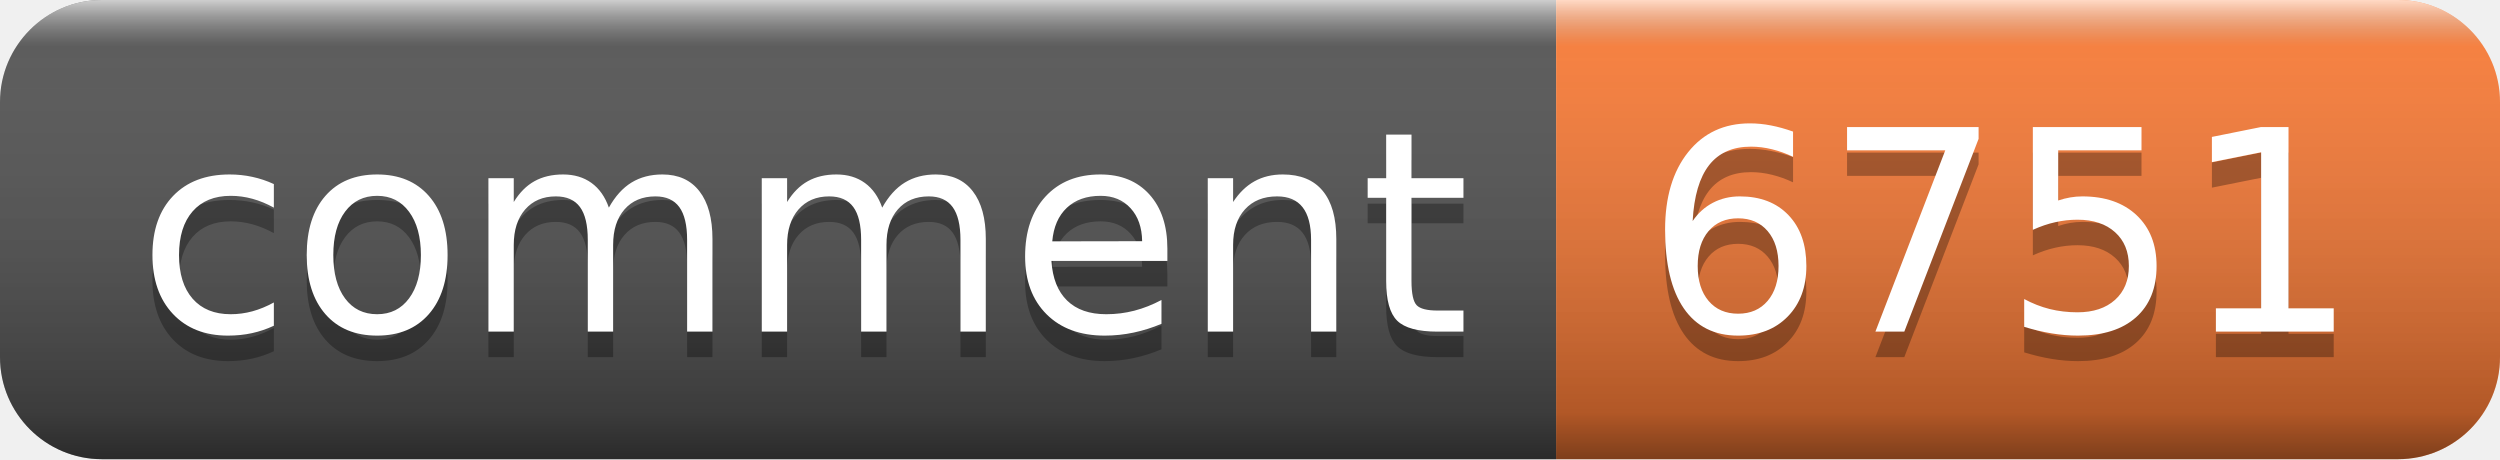
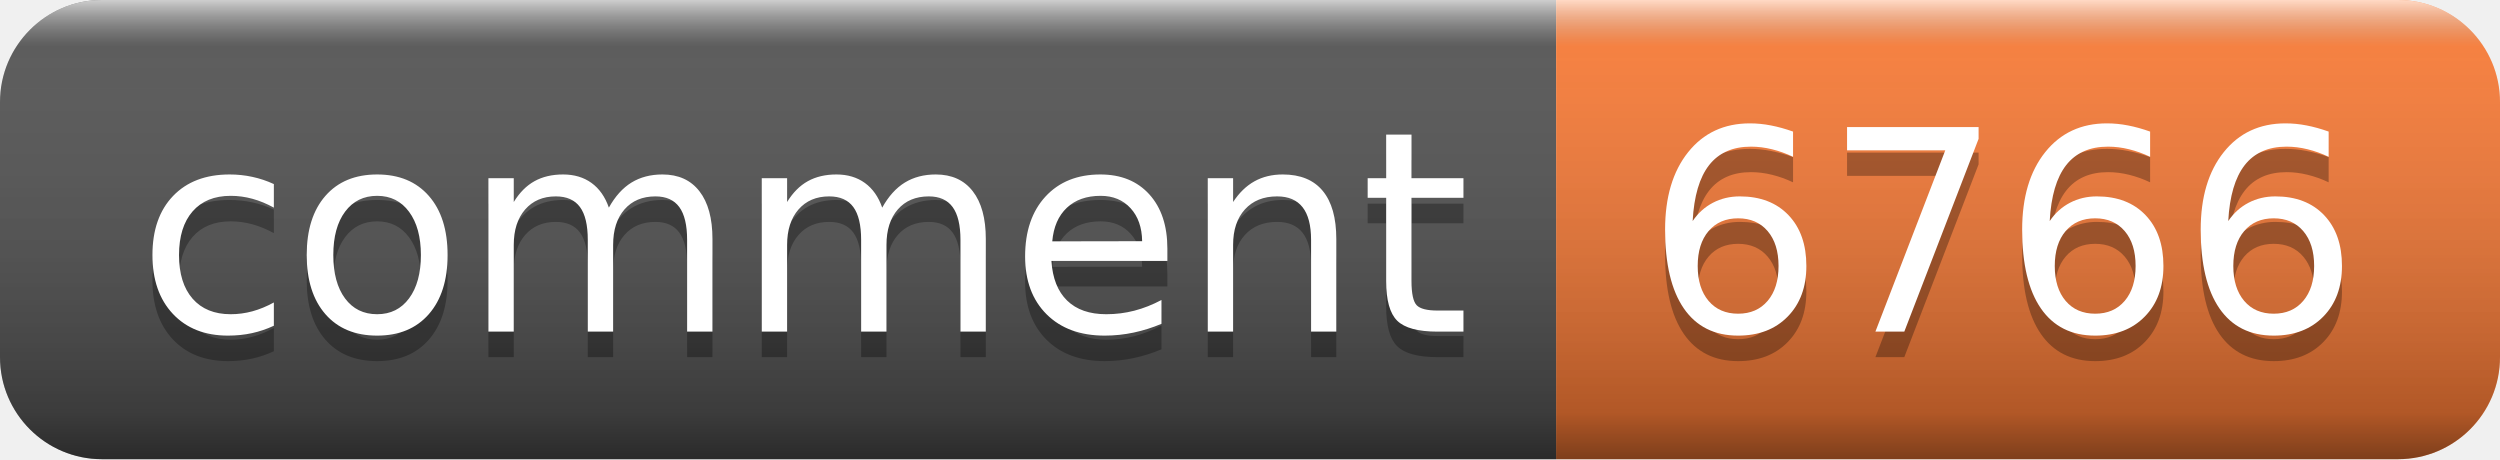
- <svg xmlns="http://www.w3.org/2000/svg" width="98" height="18" role="img" aria-label="comment: 6751">
+ <svg xmlns="http://www.w3.org/2000/svg" width="98" height="18" role="img" aria-label="comment: 6766">
  <linearGradient id="s" x2="0" y2="100%">
    <stop offset="0" stop-color="#fff" stop-opacity=".7" />
    <stop offset=".1" stop-color="#aaa" stop-opacity=".1" />
    <stop offset=".9" stop-color="#000" stop-opacity=".3" />
    <stop offset="1" stop-color="#000" stop-opacity=".5" />
  </linearGradient>
  <clipPath id="r">
    <rect width="98" height="18" rx="4" fill="#fff" />
  </clipPath>
  <g clip-path="url(#r)">
    <rect width="61" height="18" fill="#555" />
    <rect x="61" width="37" height="18" fill="#fe7d37" />
    <rect width="98" height="18" fill="url(#s)" />
  </g>
  <g fill="#fff" text-anchor="middle" font-family="Verdana,Geneva,DejaVu Sans,sans-serif" text-rendering="geometricPrecision" font-size="110">
    <text aria-hidden="true" x="315" y="140" fill="#010101" fill-opacity=".3" transform="scale(.1)" textLength="510">comment</text>
    <text x="315" y="130" transform="scale(.1)" fill="#fff" textLength="510">comment</text>
-     <text aria-hidden="true" x="785" y="140" fill="#010101" fill-opacity=".3" transform="scale(.1)" textLength="270">6751</text>
-     <text x="785" y="130" transform="scale(.1)" fill="#fff" textLength="270">6751</text>
+     <text aria-hidden="true" x="785" y="140" fill="#010101" fill-opacity=".3" transform="scale(.1)" textLength="270">6766</text>
+     <text x="785" y="130" transform="scale(.1)" fill="#fff" textLength="270">6766</text>
  </g>
</svg>
